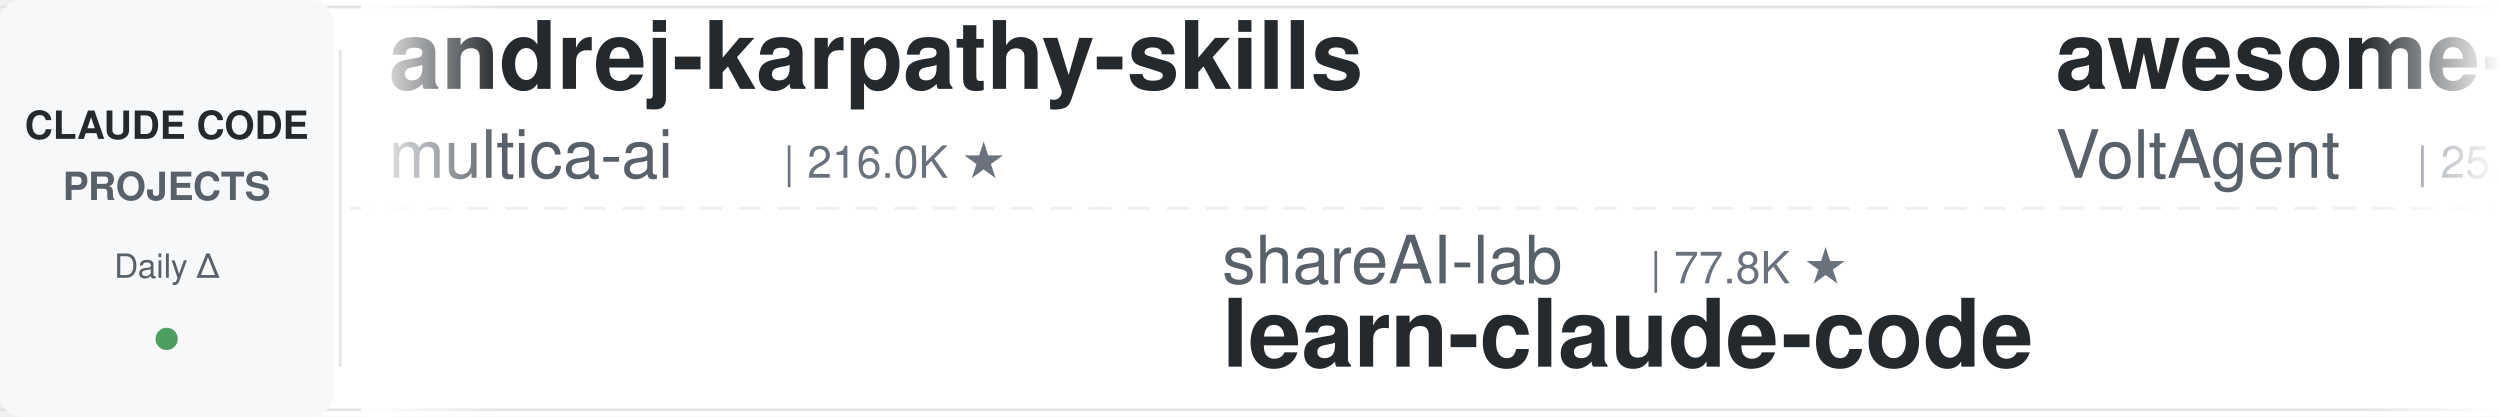
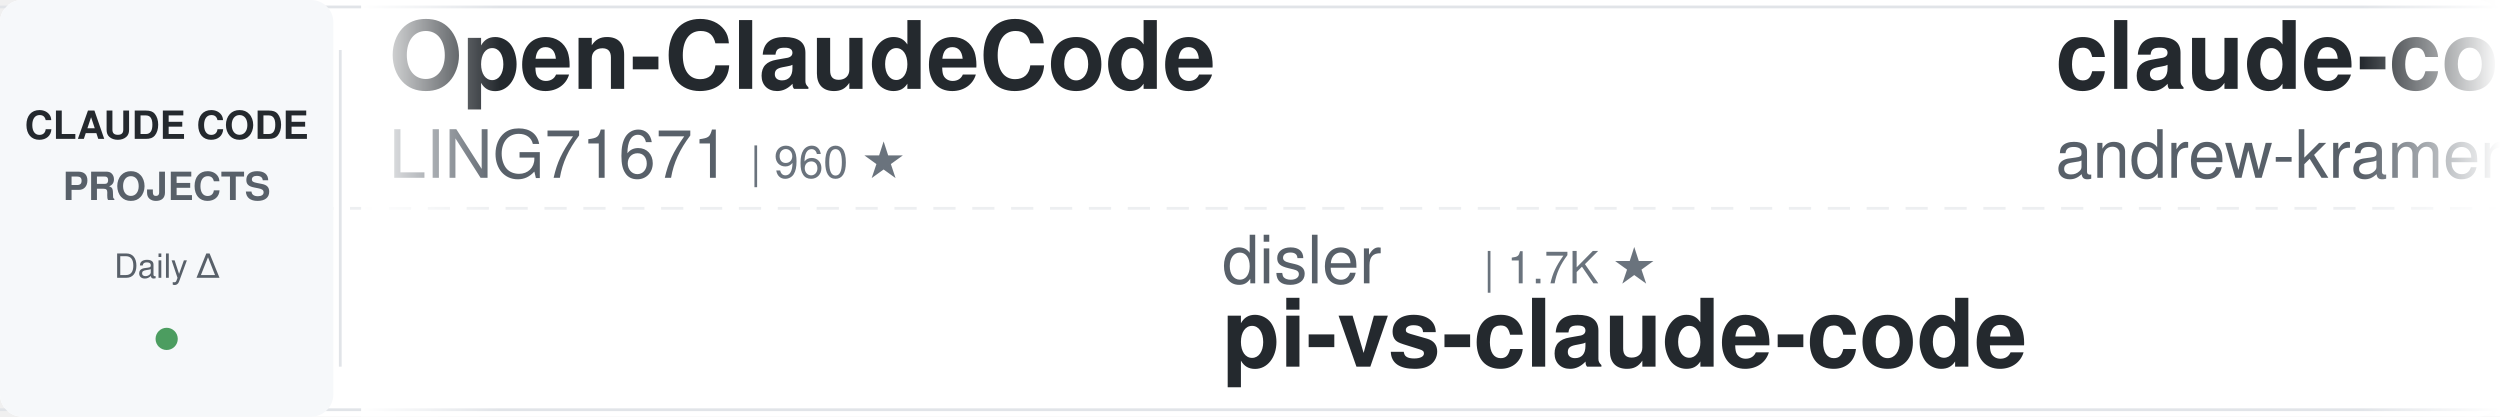
<svg xmlns="http://www.w3.org/2000/svg" width="900" height="150">
  <defs>
    <linearGradient id="leftFade" x1="0%" y1="0%" x2="100%" y2="0%">
      <stop offset="0%" style="stop-color:#ffffff;stop-opacity:1" />
      <stop offset="100%" style="stop-color:#ffffff;stop-opacity:0" />
    </linearGradient>
    <linearGradient id="rightFade" x1="0%" y1="0%" x2="100%" y2="0%">
      <stop offset="0%" style="stop-color:#ffffff;stop-opacity:0" />
      <stop offset="100%" style="stop-color:#ffffff;stop-opacity:1" />
    </linearGradient>
  </defs>
  <rect width="900" height="150" fill="#ffffff" rx="8" />
  <rect x="0" y="2" width="900" height="1" fill="#e1e4e8" />
  <rect x="0" y="147" width="900" height="1" fill="#e1e4e8" />
  <line x1="0" y1="75" x2="900" y2="75" stroke="#e1e4e8" stroke-width="1" stroke-dasharray="8 6" opacity="0.6" />
  <rect x="0" y="0" width="120" height="150" fill="#f6f8fa" rx="8" />
  <text x="60" y="50" font-family="-apple-system, BlinkMacSystemFont, 'Segoe UI', Helvetica, Arial, sans-serif" font-size="14" font-weight="600" fill="#24292e" text-anchor="middle">CLAUDE CODE</text>
  <text x="60" y="72" font-family="-apple-system, BlinkMacSystemFont, 'Segoe UI', Helvetica, Arial, sans-serif" font-size="14" font-weight="600" fill="#586069" text-anchor="middle">PROJECTS</text>
  <text x="60" y="100" font-family="-apple-system, BlinkMacSystemFont, 'Segoe UI', Helvetica, Arial, sans-serif" font-size="12" font-weight="500" fill="#586069" text-anchor="middle">Daily Δ</text>
  <circle cx="60" cy="122" r="4" fill="#22863a" opacity="0.8" />
  <rect x="122" y="18" width="1" height="114" fill="#e1e4e8" />
  <clipPath id="tickerClip">
    <rect x="130" y="0" width="770" height="150" />
  </clipPath>
  <g clip-path="url(#tickerClip)">
    <g id="tickerItems">
      <animateTransform attributeName="transform" attributeType="XML" type="translate" from="0 0" to="-3000 0" dur="54s" repeatCount="indefinite" />
      <g transform="translate(0, 0)">
-         <text x="140" y="32" font-family="-apple-system, BlinkMacSystemFont, 'Segoe UI', Helvetica, Arial, sans-serif" font-size="34" font-weight="600" fill="#24292e">andrej-karpathy-skills</text>
-         <text x="140" y="64" font-family="-apple-system, BlinkMacSystemFont, 'Segoe UI', Helvetica, Arial, sans-serif" font-size="24" font-weight="400" fill="#586069">multica-ai</text>
-         <text x="282" y="64" font-family="-apple-system, BlinkMacSystemFont, 'Segoe UI', Helvetica, Arial, sans-serif" font-size="16" font-weight="500" fill="#6a737d">| 216.0K ★</text>
+         <text x="140" y="32" font-family="-apple-system, BlinkMacSystemFont, 'Segoe UI', Helvetica, Arial, sans-serif" font-size="34" font-weight="600" fill="#24292e">Open-ClaudeCode</text>
+         <text x="140" y="64" font-family="-apple-system, BlinkMacSystemFont, 'Segoe UI', Helvetica, Arial, sans-serif" font-size="24" font-weight="400" fill="#586069">LING71671</text>
+         <text x="270" y="64" font-family="-apple-system, BlinkMacSystemFont, 'Segoe UI', Helvetica, Arial, sans-serif" font-size="16" font-weight="500" fill="#6a737d">| 960 ★</text>
      </g>
      <g transform="translate(300, 0)">
-         <text x="140" y="102" font-family="-apple-system, BlinkMacSystemFont, 'Segoe UI', Helvetica, Arial, sans-serif" font-size="24" font-weight="400" fill="#586069">shareAI-lab</text>
-         <text x="294" y="102" font-family="-apple-system, BlinkMacSystemFont, 'Segoe UI', Helvetica, Arial, sans-serif" font-size="16" font-weight="500" fill="#6a737d">| 77.8K ★</text>
-         <text x="140" y="132" font-family="-apple-system, BlinkMacSystemFont, 'Segoe UI', Helvetica, Arial, sans-serif" font-size="34" font-weight="600" fill="#24292e">learn-claude-code</text>
+         <text x="140" y="102" font-family="-apple-system, BlinkMacSystemFont, 'Segoe UI', Helvetica, Arial, sans-serif" font-size="24" font-weight="400" fill="#586069">disler</text>
+         <text x="234" y="102" font-family="-apple-system, BlinkMacSystemFont, 'Segoe UI', Helvetica, Arial, sans-serif" font-size="16" font-weight="500" fill="#6a737d">| 1.7K ★</text>
+         <text x="140" y="132" font-family="-apple-system, BlinkMacSystemFont, 'Segoe UI', Helvetica, Arial, sans-serif" font-size="34" font-weight="600" fill="#24292e">pi-vs-claude-code</text>
      </g>
      <g transform="translate(600, 0)">
-         <text x="140" y="32" font-family="-apple-system, BlinkMacSystemFont, 'Segoe UI', Helvetica, Arial, sans-serif" font-size="34" font-weight="600" fill="#24292e">awesome-claude-code-suba...</text>
-         <text x="140" y="64" font-family="-apple-system, BlinkMacSystemFont, 'Segoe UI', Helvetica, Arial, sans-serif" font-size="24" font-weight="400" fill="#586069">VoltAgent</text>
-         <text x="270" y="64" font-family="-apple-system, BlinkMacSystemFont, 'Segoe UI', Helvetica, Arial, sans-serif" font-size="16" font-weight="500" fill="#6a737d">| 25.4K ★</text>
+         <text x="140" y="32" font-family="-apple-system, BlinkMacSystemFont, 'Segoe UI', Helvetica, Arial, sans-serif" font-size="34" font-weight="600" fill="#24292e">claude-code-source-build</text>
+         <text x="140" y="64" font-family="-apple-system, BlinkMacSystemFont, 'Segoe UI', Helvetica, Arial, sans-serif" font-size="24" font-weight="400" fill="#586069">andrew-kramer-inno</text>
+         <text x="378" y="64" font-family="-apple-system, BlinkMacSystemFont, 'Segoe UI', Helvetica, Arial, sans-serif" font-size="16" font-weight="500" fill="#6a737d">| 595 ★</text>
      </g>
      <g transform="translate(900, 0)">
-         <text x="140" y="102" font-family="-apple-system, BlinkMacSystemFont, 'Segoe UI', Helvetica, Arial, sans-serif" font-size="24" font-weight="400" fill="#586069">overwirehq</text>
-         <text x="282" y="102" font-family="-apple-system, BlinkMacSystemFont, 'Segoe UI', Helvetica, Arial, sans-serif" font-size="16" font-weight="500" fill="#6a737d">| 2.8K ★</text>
-         <text x="140" y="132" font-family="-apple-system, BlinkMacSystemFont, 'Segoe UI', Helvetica, Arial, sans-serif" font-size="34" font-weight="600" fill="#24292e">claude-code-telegram</text>
+         <text x="140" y="102" font-family="-apple-system, BlinkMacSystemFont, 'Segoe UI', Helvetica, Arial, sans-serif" font-size="24" font-weight="400" fill="#586069">techjarves</text>
+         <text x="282" y="102" font-family="-apple-system, BlinkMacSystemFont, 'Segoe UI', Helvetica, Arial, sans-serif" font-size="16" font-weight="500" fill="#6a737d">| 1.5K ★</text>
+         <text x="140" y="132" font-family="-apple-system, BlinkMacSystemFont, 'Segoe UI', Helvetica, Arial, sans-serif" font-size="34" font-weight="600" fill="#24292e">ClaudeCode-Portable</text>
      </g>
      <g transform="translate(1200, 0)">
-         <text x="140" y="32" font-family="-apple-system, BlinkMacSystemFont, 'Segoe UI', Helvetica, Arial, sans-serif" font-size="34" font-weight="600" fill="#24292e">ClaudeCodeAgents</text>
-         <text x="140" y="64" font-family="-apple-system, BlinkMacSystemFont, 'Segoe UI', Helvetica, Arial, sans-serif" font-size="24" font-weight="400" fill="#586069">darcyegb</text>
-         <text x="258" y="64" font-family="-apple-system, BlinkMacSystemFont, 'Segoe UI', Helvetica, Arial, sans-serif" font-size="16" font-weight="500" fill="#6a737d">| 770 ★</text>
+         <text x="140" y="32" font-family="-apple-system, BlinkMacSystemFont, 'Segoe UI', Helvetica, Arial, sans-serif" font-size="34" font-weight="600" fill="#24292e">claude-code-guide</text>
+         <text x="140" y="64" font-family="-apple-system, BlinkMacSystemFont, 'Segoe UI', Helvetica, Arial, sans-serif" font-size="24" font-weight="400" fill="#586069">zebbern</text>
+         <text x="246" y="64" font-family="-apple-system, BlinkMacSystemFont, 'Segoe UI', Helvetica, Arial, sans-serif" font-size="16" font-weight="500" fill="#6a737d">| 4.6K ★</text>
      </g>
      <g transform="translate(1500, 0)">
-         <text x="140" y="102" font-family="-apple-system, BlinkMacSystemFont, 'Segoe UI', Helvetica, Arial, sans-serif" font-size="24" font-weight="400" fill="#586069">centminmod</text>
-         <text x="282" y="102" font-family="-apple-system, BlinkMacSystemFont, 'Segoe UI', Helvetica, Arial, sans-serif" font-size="16" font-weight="500" fill="#6a737d">| 2.6K ★</text>
-         <text x="140" y="132" font-family="-apple-system, BlinkMacSystemFont, 'Segoe UI', Helvetica, Arial, sans-serif" font-size="34" font-weight="600" fill="#24292e">my-claude-code-setup</text>
+         <text x="140" y="102" font-family="-apple-system, BlinkMacSystemFont, 'Segoe UI', Helvetica, Arial, sans-serif" font-size="24" font-weight="400" fill="#586069">daymade</text>
+         <text x="246" y="102" font-family="-apple-system, BlinkMacSystemFont, 'Segoe UI', Helvetica, Arial, sans-serif" font-size="16" font-weight="500" fill="#6a737d">| 1.4K ★</text>
+         <text x="140" y="132" font-family="-apple-system, BlinkMacSystemFont, 'Segoe UI', Helvetica, Arial, sans-serif" font-size="34" font-weight="600" fill="#24292e">claude-code-skills</text>
      </g>
      <g transform="translate(1800, 0)">
-         <text x="140" y="32" font-family="-apple-system, BlinkMacSystemFont, 'Segoe UI', Helvetica, Arial, sans-serif" font-size="34" font-weight="600" fill="#24292e">claude-code-from-source</text>
-         <text x="140" y="64" font-family="-apple-system, BlinkMacSystemFont, 'Segoe UI', Helvetica, Arial, sans-serif" font-size="24" font-weight="400" fill="#586069">alejandrobalderas</text>
-         <text x="366" y="64" font-family="-apple-system, BlinkMacSystemFont, 'Segoe UI', Helvetica, Arial, sans-serif" font-size="16" font-weight="500" fill="#6a737d">| 3.0K ★</text>
+         <text x="140" y="32" font-family="-apple-system, BlinkMacSystemFont, 'Segoe UI', Helvetica, Arial, sans-serif" font-size="34" font-weight="600" fill="#24292e">learn-claude-code</text>
+         <text x="140" y="64" font-family="-apple-system, BlinkMacSystemFont, 'Segoe UI', Helvetica, Arial, sans-serif" font-size="24" font-weight="400" fill="#586069">shareAI-lab</text>
+         <text x="294" y="64" font-family="-apple-system, BlinkMacSystemFont, 'Segoe UI', Helvetica, Arial, sans-serif" font-size="16" font-weight="500" fill="#6a737d">| 77.8K ★</text>
      </g>
      <g transform="translate(2100, 0)">
-         <text x="140" y="102" font-family="-apple-system, BlinkMacSystemFont, 'Segoe UI', Helvetica, Arial, sans-serif" font-size="24" font-weight="400" fill="#586069">oboard</text>
-         <text x="234" y="102" font-family="-apple-system, BlinkMacSystemFont, 'Segoe UI', Helvetica, Arial, sans-serif" font-size="16" font-weight="500" fill="#6a737d">| 3.3K ★</text>
-         <text x="140" y="132" font-family="-apple-system, BlinkMacSystemFont, 'Segoe UI', Helvetica, Arial, sans-serif" font-size="34" font-weight="600" fill="#24292e">claude-code-rev</text>
+         <text x="140" y="102" font-family="-apple-system, BlinkMacSystemFont, 'Segoe UI', Helvetica, Arial, sans-serif" font-size="24" font-weight="400" fill="#586069">FlorianBruniaux</text>
+         <text x="342" y="102" font-family="-apple-system, BlinkMacSystemFont, 'Segoe UI', Helvetica, Arial, sans-serif" font-size="16" font-weight="500" fill="#6a737d">| 6.1K ★</text>
+         <text x="140" y="132" font-family="-apple-system, BlinkMacSystemFont, 'Segoe UI', Helvetica, Arial, sans-serif" font-size="34" font-weight="600" fill="#24292e">claude-code-ultimate-gui...</text>
      </g>
      <g transform="translate(2400, 0)">
-         <text x="140" y="32" font-family="-apple-system, BlinkMacSystemFont, 'Segoe UI', Helvetica, Arial, sans-serif" font-size="34" font-weight="600" fill="#24292e">ClaudeCode-Portable</text>
-         <text x="140" y="64" font-family="-apple-system, BlinkMacSystemFont, 'Segoe UI', Helvetica, Arial, sans-serif" font-size="24" font-weight="400" fill="#586069">techjarves</text>
-         <text x="282" y="64" font-family="-apple-system, BlinkMacSystemFont, 'Segoe UI', Helvetica, Arial, sans-serif" font-size="16" font-weight="500" fill="#6a737d">| 1.5K ★</text>
+         <text x="140" y="32" font-family="-apple-system, BlinkMacSystemFont, 'Segoe UI', Helvetica, Arial, sans-serif" font-size="34" font-weight="600" fill="#24292e">claude-code-showcase</text>
+         <text x="140" y="64" font-family="-apple-system, BlinkMacSystemFont, 'Segoe UI', Helvetica, Arial, sans-serif" font-size="24" font-weight="400" fill="#586069">ChrisWiles</text>
+         <text x="282" y="64" font-family="-apple-system, BlinkMacSystemFont, 'Segoe UI', Helvetica, Arial, sans-serif" font-size="16" font-weight="500" fill="#6a737d">| 6.1K ★</text>
      </g>
      <g transform="translate(2700, 0)">
-         <text x="140" y="102" font-family="-apple-system, BlinkMacSystemFont, 'Segoe UI', Helvetica, Arial, sans-serif" font-size="24" font-weight="400" fill="#586069">ChrisWiles</text>
-         <text x="282" y="102" font-family="-apple-system, BlinkMacSystemFont, 'Segoe UI', Helvetica, Arial, sans-serif" font-size="16" font-weight="500" fill="#6a737d">| 6.1K ★</text>
-         <text x="140" y="132" font-family="-apple-system, BlinkMacSystemFont, 'Segoe UI', Helvetica, Arial, sans-serif" font-size="34" font-weight="600" fill="#24292e">claude-code-showcase</text>
+         <text x="140" y="102" font-family="-apple-system, BlinkMacSystemFont, 'Segoe UI', Helvetica, Arial, sans-serif" font-size="24" font-weight="400" fill="#586069">ccplugins</text>
+         <text x="270" y="102" font-family="-apple-system, BlinkMacSystemFont, 'Segoe UI', Helvetica, Arial, sans-serif" font-size="16" font-weight="500" fill="#6a737d">| 957 ★</text>
+         <text x="140" y="132" font-family="-apple-system, BlinkMacSystemFont, 'Segoe UI', Helvetica, Arial, sans-serif" font-size="34" font-weight="600" fill="#24292e">awesome-claude-code-plug...</text>
      </g>
      <g transform="translate(3000, 0)">
-         <text x="140" y="32" font-family="-apple-system, BlinkMacSystemFont, 'Segoe UI', Helvetica, Arial, sans-serif" font-size="34" font-weight="600" fill="#24292e">andrej-karpathy-skills</text>
-         <text x="140" y="64" font-family="-apple-system, BlinkMacSystemFont, 'Segoe UI', Helvetica, Arial, sans-serif" font-size="24" font-weight="400" fill="#586069">multica-ai</text>
-         <text x="282" y="64" font-family="-apple-system, BlinkMacSystemFont, 'Segoe UI', Helvetica, Arial, sans-serif" font-size="16" font-weight="500" fill="#6a737d">| 216.0K ★</text>
+         <text x="140" y="32" font-family="-apple-system, BlinkMacSystemFont, 'Segoe UI', Helvetica, Arial, sans-serif" font-size="34" font-weight="600" fill="#24292e">Open-ClaudeCode</text>
+         <text x="140" y="64" font-family="-apple-system, BlinkMacSystemFont, 'Segoe UI', Helvetica, Arial, sans-serif" font-size="24" font-weight="400" fill="#586069">LING71671</text>
+         <text x="270" y="64" font-family="-apple-system, BlinkMacSystemFont, 'Segoe UI', Helvetica, Arial, sans-serif" font-size="16" font-weight="500" fill="#6a737d">| 960 ★</text>
      </g>
      <g transform="translate(3300, 0)">
-         <text x="140" y="102" font-family="-apple-system, BlinkMacSystemFont, 'Segoe UI', Helvetica, Arial, sans-serif" font-size="24" font-weight="400" fill="#586069">shareAI-lab</text>
-         <text x="294" y="102" font-family="-apple-system, BlinkMacSystemFont, 'Segoe UI', Helvetica, Arial, sans-serif" font-size="16" font-weight="500" fill="#6a737d">| 77.8K ★</text>
-         <text x="140" y="132" font-family="-apple-system, BlinkMacSystemFont, 'Segoe UI', Helvetica, Arial, sans-serif" font-size="34" font-weight="600" fill="#24292e">learn-claude-code</text>
+         <text x="140" y="102" font-family="-apple-system, BlinkMacSystemFont, 'Segoe UI', Helvetica, Arial, sans-serif" font-size="24" font-weight="400" fill="#586069">disler</text>
+         <text x="234" y="102" font-family="-apple-system, BlinkMacSystemFont, 'Segoe UI', Helvetica, Arial, sans-serif" font-size="16" font-weight="500" fill="#6a737d">| 1.7K ★</text>
+         <text x="140" y="132" font-family="-apple-system, BlinkMacSystemFont, 'Segoe UI', Helvetica, Arial, sans-serif" font-size="34" font-weight="600" fill="#24292e">pi-vs-claude-code</text>
      </g>
      <g transform="translate(3600, 0)">
-         <text x="140" y="32" font-family="-apple-system, BlinkMacSystemFont, 'Segoe UI', Helvetica, Arial, sans-serif" font-size="34" font-weight="600" fill="#24292e">awesome-claude-code-suba...</text>
-         <text x="140" y="64" font-family="-apple-system, BlinkMacSystemFont, 'Segoe UI', Helvetica, Arial, sans-serif" font-size="24" font-weight="400" fill="#586069">VoltAgent</text>
-         <text x="270" y="64" font-family="-apple-system, BlinkMacSystemFont, 'Segoe UI', Helvetica, Arial, sans-serif" font-size="16" font-weight="500" fill="#6a737d">| 25.4K ★</text>
+         <text x="140" y="32" font-family="-apple-system, BlinkMacSystemFont, 'Segoe UI', Helvetica, Arial, sans-serif" font-size="34" font-weight="600" fill="#24292e">claude-code-source-build</text>
+         <text x="140" y="64" font-family="-apple-system, BlinkMacSystemFont, 'Segoe UI', Helvetica, Arial, sans-serif" font-size="24" font-weight="400" fill="#586069">andrew-kramer-inno</text>
+         <text x="378" y="64" font-family="-apple-system, BlinkMacSystemFont, 'Segoe UI', Helvetica, Arial, sans-serif" font-size="16" font-weight="500" fill="#6a737d">| 595 ★</text>
      </g>
      <g transform="translate(3900, 0)">
-         <text x="140" y="102" font-family="-apple-system, BlinkMacSystemFont, 'Segoe UI', Helvetica, Arial, sans-serif" font-size="24" font-weight="400" fill="#586069">overwirehq</text>
-         <text x="282" y="102" font-family="-apple-system, BlinkMacSystemFont, 'Segoe UI', Helvetica, Arial, sans-serif" font-size="16" font-weight="500" fill="#6a737d">| 2.8K ★</text>
-         <text x="140" y="132" font-family="-apple-system, BlinkMacSystemFont, 'Segoe UI', Helvetica, Arial, sans-serif" font-size="34" font-weight="600" fill="#24292e">claude-code-telegram</text>
+         <text x="140" y="102" font-family="-apple-system, BlinkMacSystemFont, 'Segoe UI', Helvetica, Arial, sans-serif" font-size="24" font-weight="400" fill="#586069">techjarves</text>
+         <text x="282" y="102" font-family="-apple-system, BlinkMacSystemFont, 'Segoe UI', Helvetica, Arial, sans-serif" font-size="16" font-weight="500" fill="#6a737d">| 1.5K ★</text>
+         <text x="140" y="132" font-family="-apple-system, BlinkMacSystemFont, 'Segoe UI', Helvetica, Arial, sans-serif" font-size="34" font-weight="600" fill="#24292e">ClaudeCode-Portable</text>
      </g>
    </g>
  </g>
  <rect x="130" y="0" width="50" height="150" fill="url(#leftFade)" />
  <rect x="850" y="0" width="50" height="150" fill="url(#rightFade)" />
</svg>
